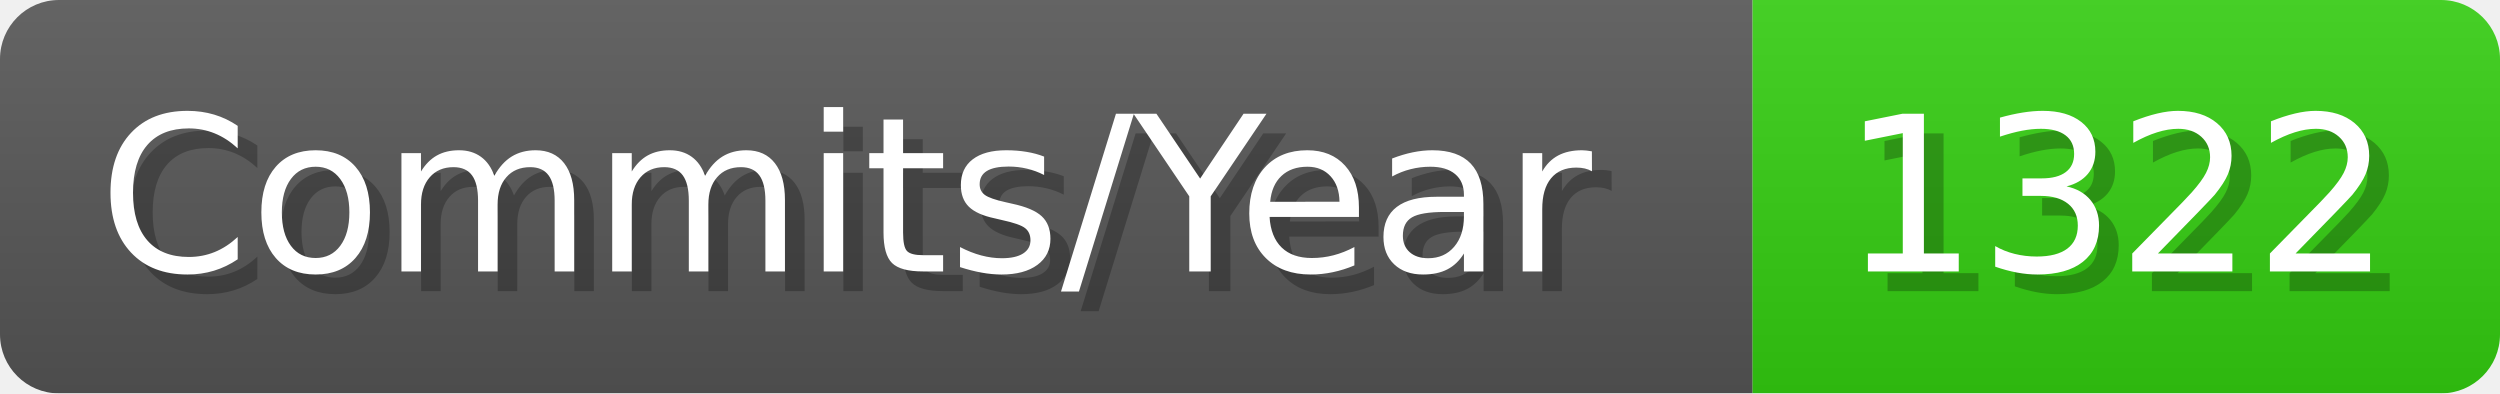
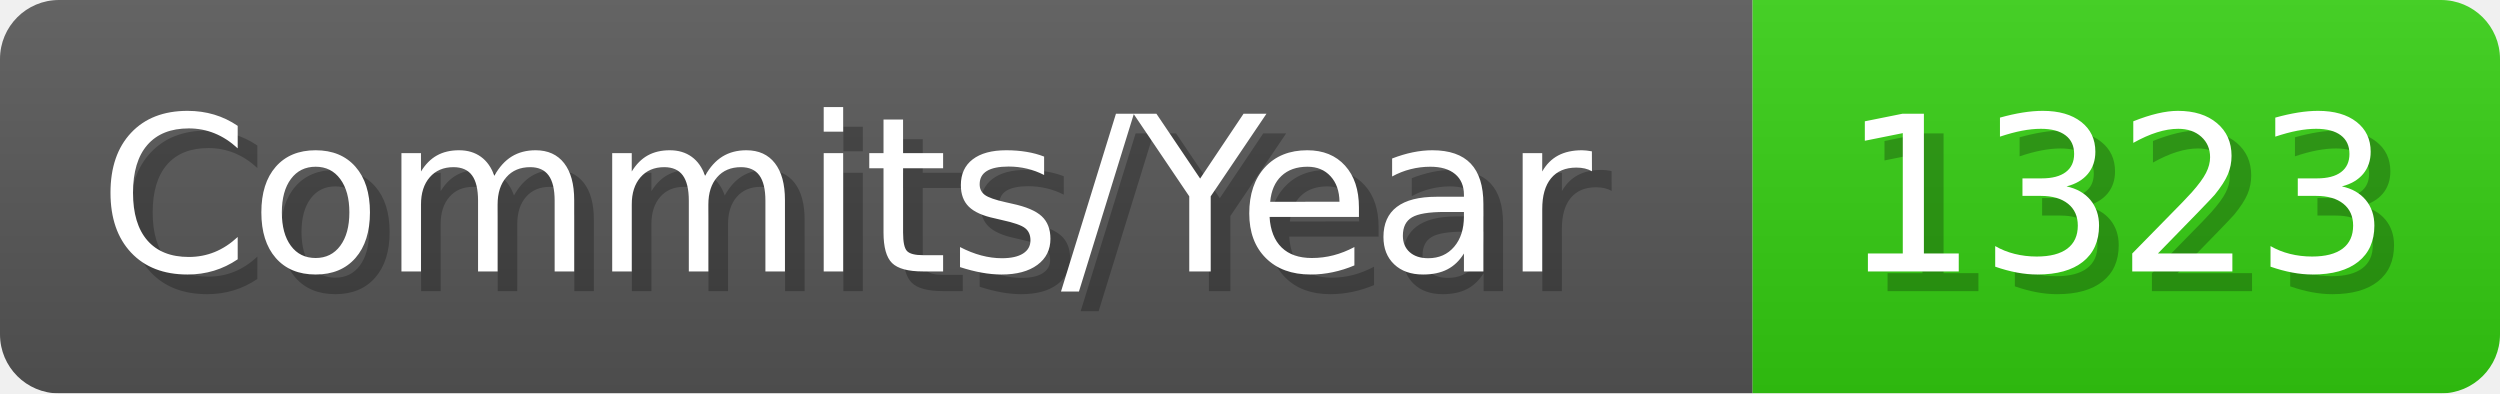
- <svg xmlns="http://www.w3.org/2000/svg" width="127.1" height="20" viewBox="0 0 1271 200" role="img" aria-label="Commits/Year: 1322">
+ <svg xmlns="http://www.w3.org/2000/svg" width="127.1" height="20" viewBox="0 0 1271 200" role="img" aria-label="Commits/Year: 1323">
  <linearGradient id="aUPdi" x2="0" y2="100%">
    <stop offset="0" stop-opacity=".1" stop-color="#EEE" />
    <stop offset="1" stop-opacity=".1" />
  </linearGradient>
  <mask id="WfAiQ">
    <rect width="1271" height="200" rx="30" fill="#FFF" />
  </mask>
  <g mask="url(#WfAiQ)">
    <rect width="891" height="200" fill="#555" />
    <rect width="380" height="200" fill="#3C1" x="891" />
    <rect width="1271" height="200" fill="url(#aUPdi)" />
  </g>
  <g aria-hidden="true" fill="#fff" text-anchor="start" font-family="Verdana,DejaVu Sans,sans-serif" font-size="110">
    <text x="60" y="148" textLength="791" fill="#000" opacity="0.25">Commits/Year</text>
    <text x="50" y="138" textLength="791">Commits/Year</text>
-     <text x="946" y="148" textLength="280" fill="#000" opacity="0.25">1322</text>
-     <text x="936" y="138" textLength="280">1322</text>
+     <text x="946" y="148" textLength="280" fill="#000" opacity="0.25">1323</text>
+     <text x="936" y="138" textLength="280">1323</text>
  </g>
</svg>
